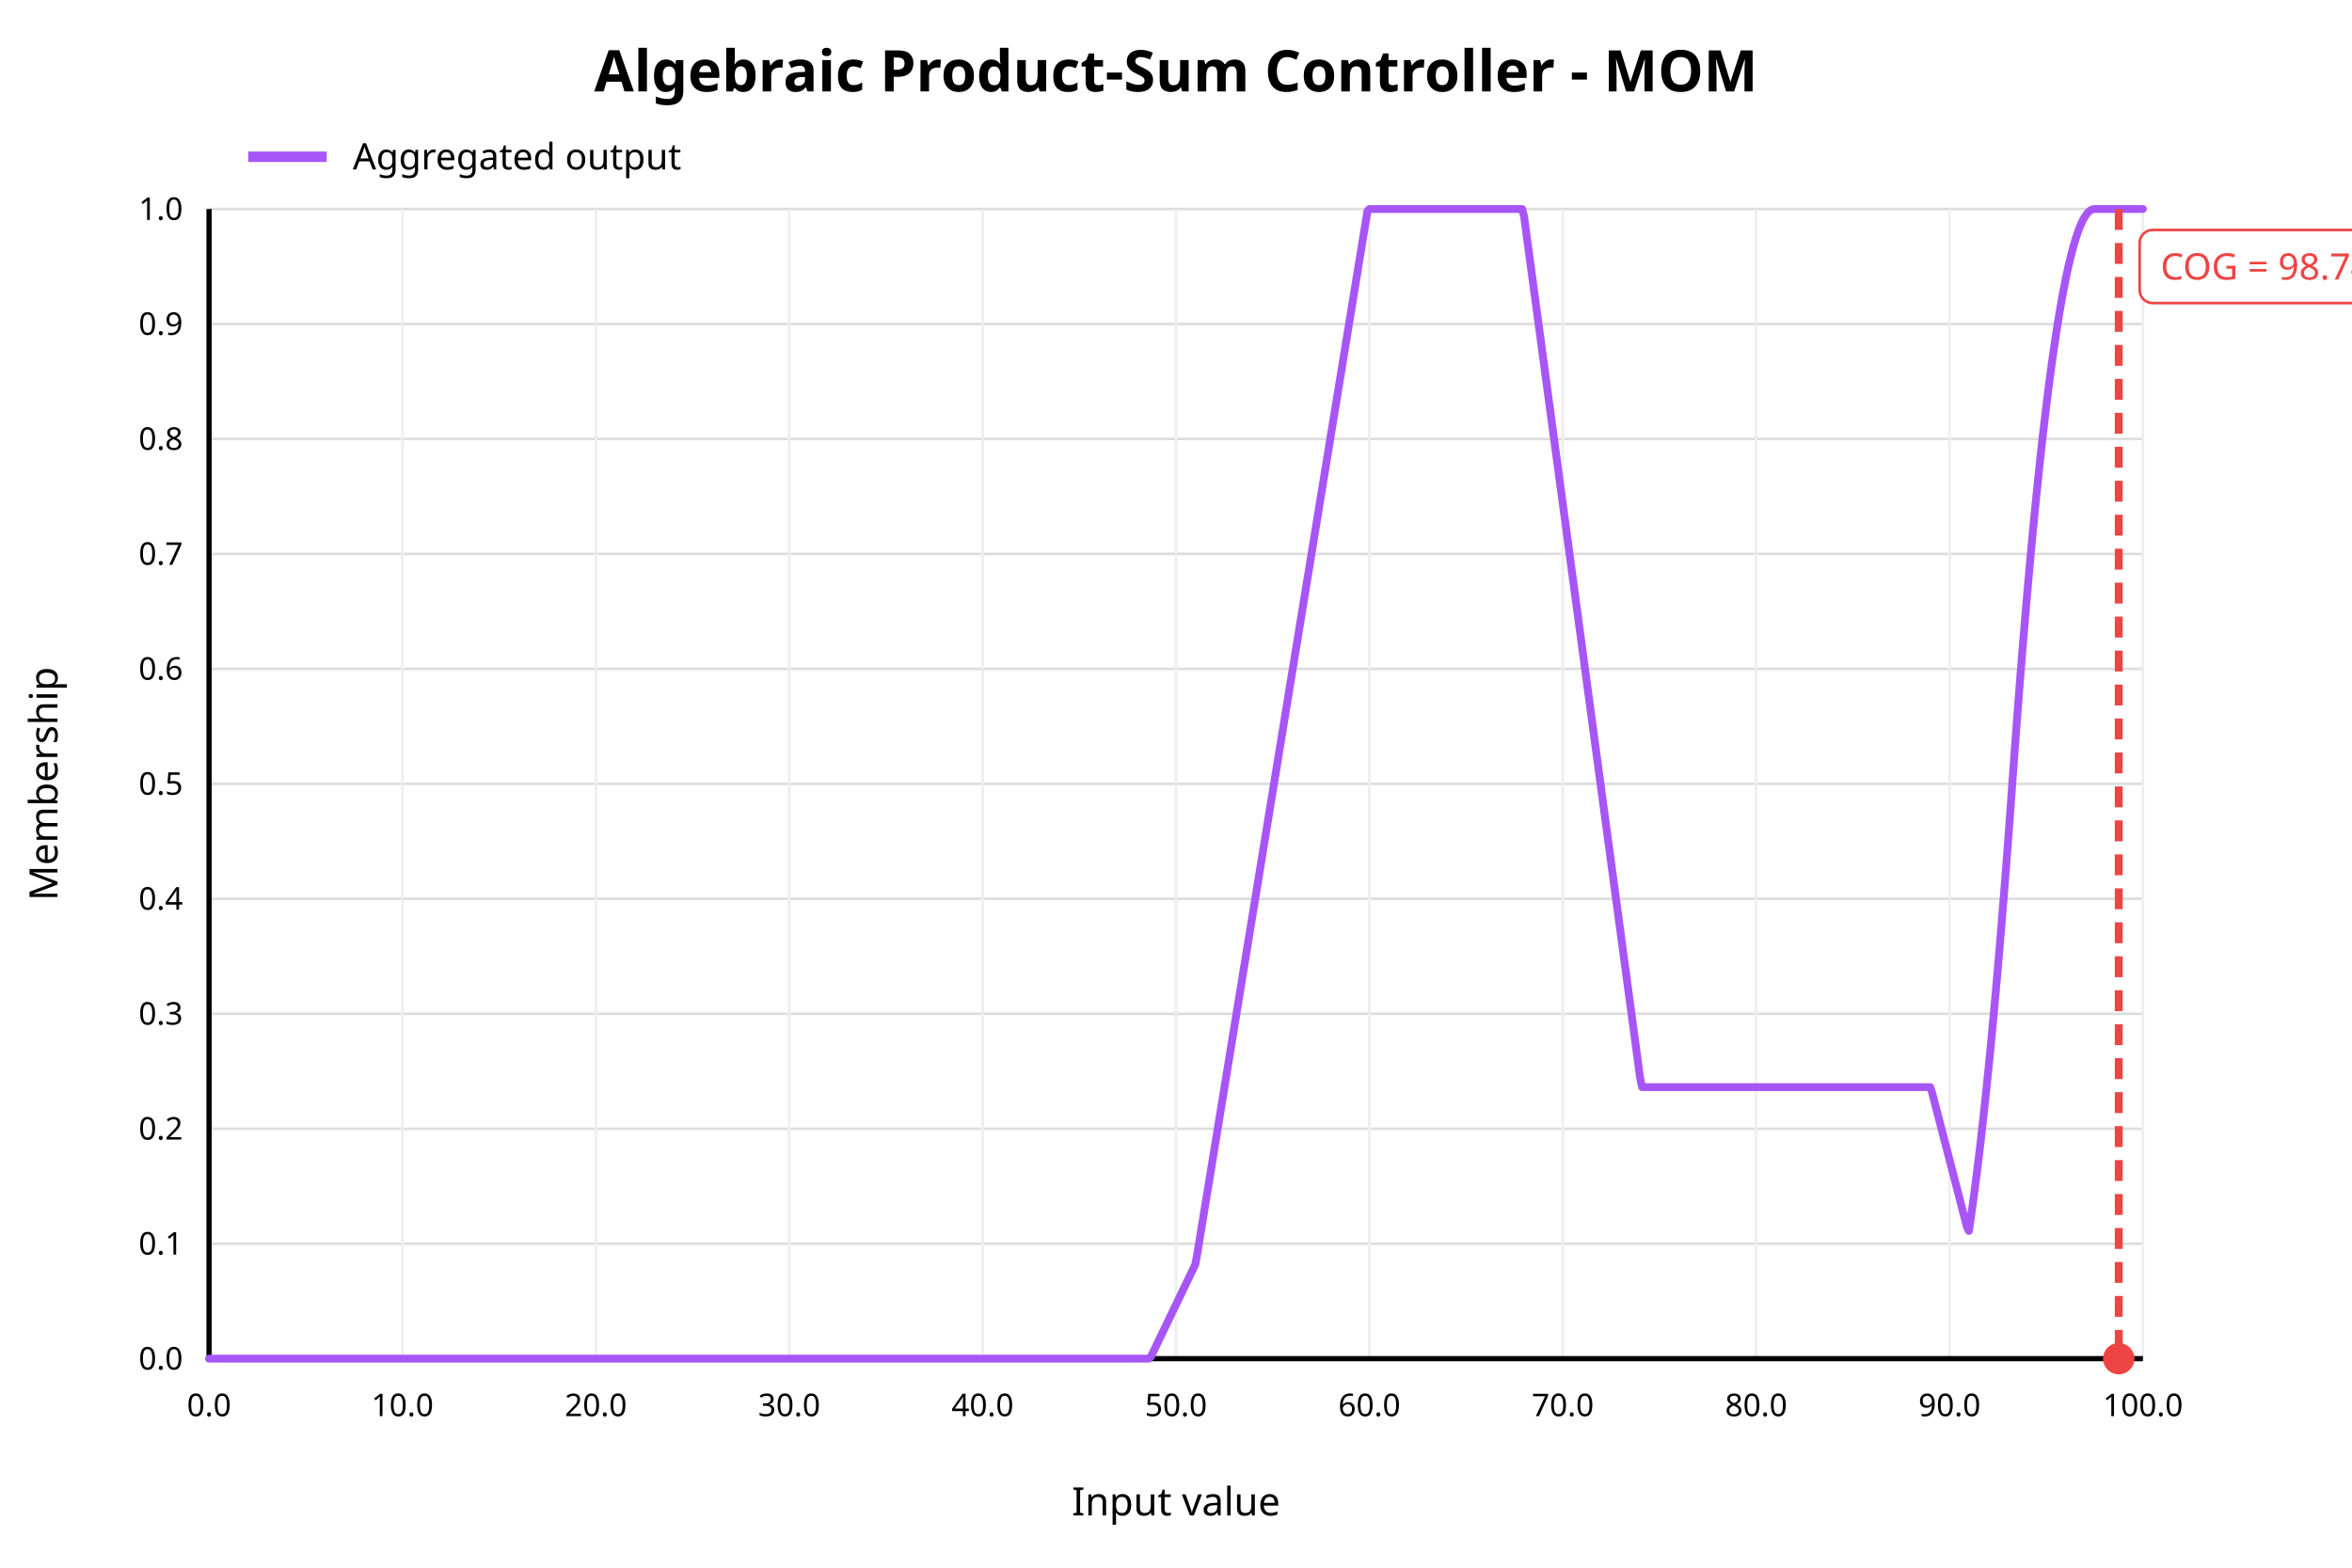
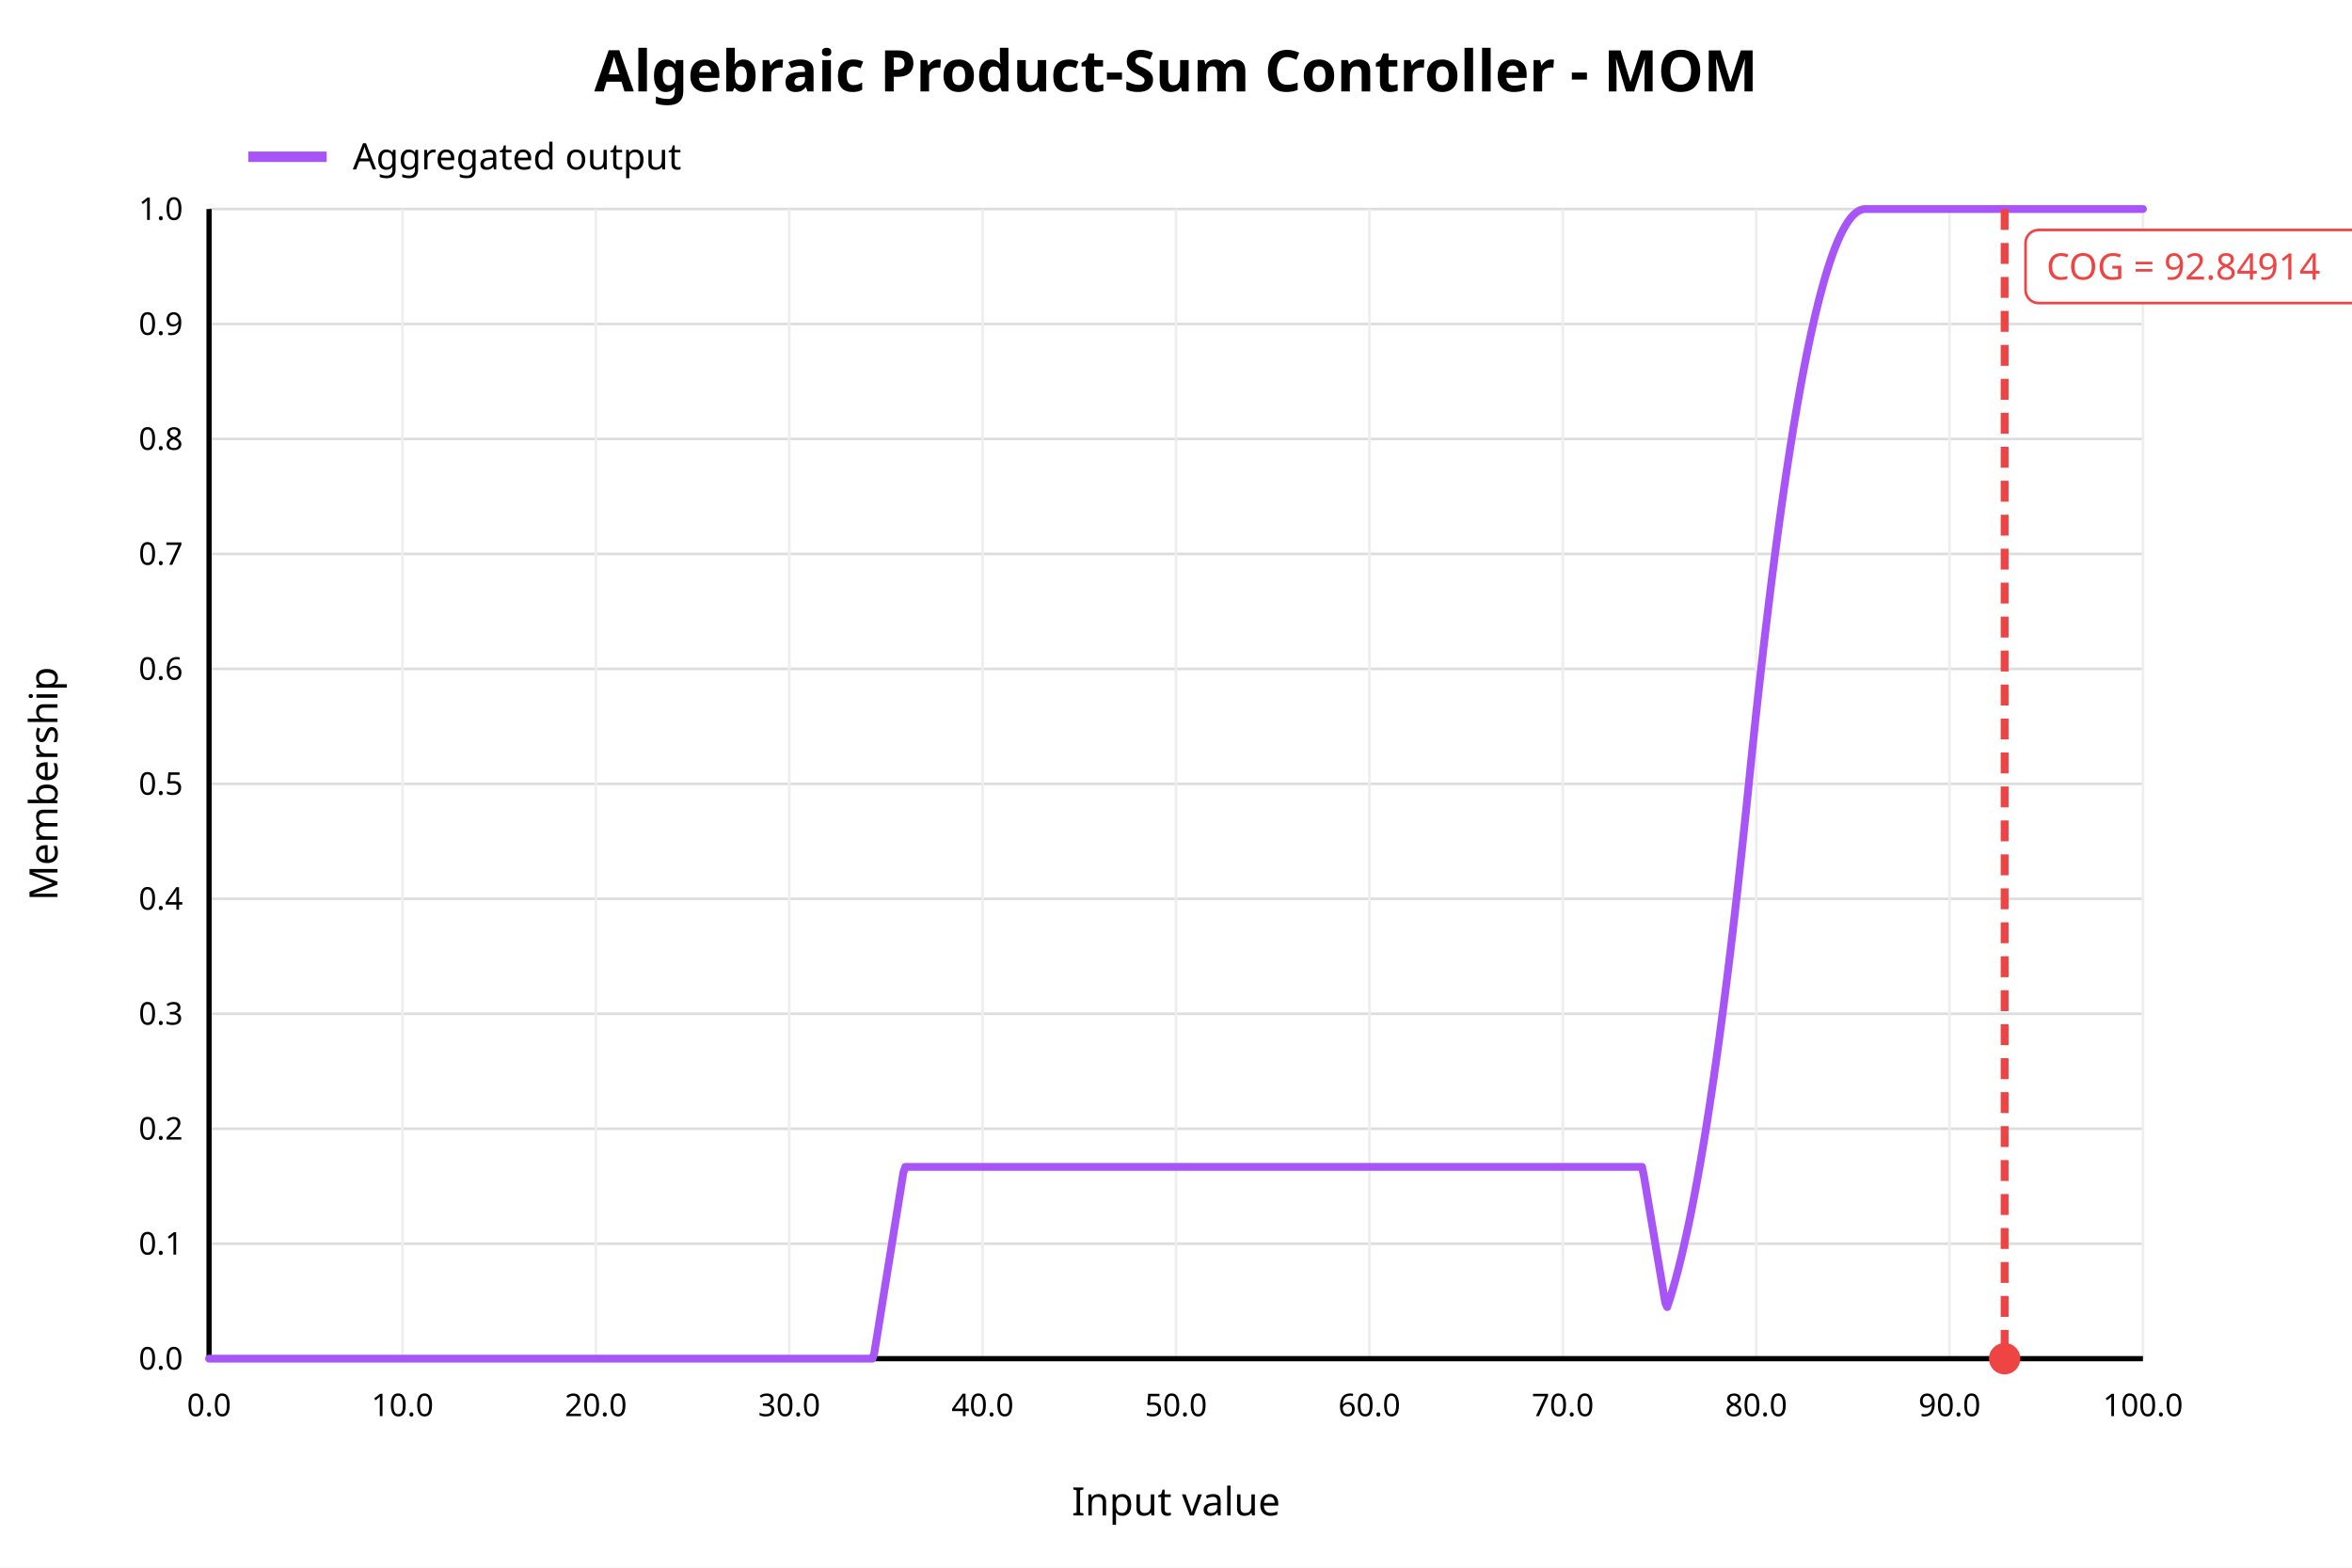
<svg xmlns="http://www.w3.org/2000/svg" width="900" height="600" viewBox="0 0 900 600">
  <rect x="0" y="0" width="900" height="600" fill="white" />
  <text x="450" y="35" text-anchor="middle" font-family="sans-serif" font-size="22" font-weight="bold" fill="black">Algebraic Product-Sum Controller - MOM</text>
  <line x1="80" y1="520.00" x2="820" y2="520.00" stroke="#dddddd" stroke-width="1" />
  <text x="70" y="520.00" text-anchor="end" dominant-baseline="middle" font-family="sans-serif" font-size="12" fill="black">0.0</text>
  <line x1="80" y1="476.00" x2="820" y2="476.00" stroke="#dddddd" stroke-width="1" />
  <text x="70" y="476.00" text-anchor="end" dominant-baseline="middle" font-family="sans-serif" font-size="12" fill="black">0.1</text>
  <line x1="80" y1="432.00" x2="820" y2="432.00" stroke="#dddddd" stroke-width="1" />
  <text x="70" y="432.00" text-anchor="end" dominant-baseline="middle" font-family="sans-serif" font-size="12" fill="black">0.2</text>
  <line x1="80" y1="388.00" x2="820" y2="388.00" stroke="#dddddd" stroke-width="1" />
  <text x="70" y="388.00" text-anchor="end" dominant-baseline="middle" font-family="sans-serif" font-size="12" fill="black">0.3</text>
  <line x1="80" y1="344.00" x2="820" y2="344.00" stroke="#dddddd" stroke-width="1" />
  <text x="70" y="344.00" text-anchor="end" dominant-baseline="middle" font-family="sans-serif" font-size="12" fill="black">0.4</text>
  <line x1="80" y1="300.00" x2="820" y2="300.00" stroke="#dddddd" stroke-width="1" />
  <text x="70" y="300.00" text-anchor="end" dominant-baseline="middle" font-family="sans-serif" font-size="12" fill="black">0.5</text>
  <line x1="80" y1="256.00" x2="820" y2="256.00" stroke="#dddddd" stroke-width="1" />
  <text x="70" y="256.00" text-anchor="end" dominant-baseline="middle" font-family="sans-serif" font-size="12" fill="black">0.6</text>
  <line x1="80" y1="212.00" x2="820" y2="212.00" stroke="#dddddd" stroke-width="1" />
  <text x="70" y="212.00" text-anchor="end" dominant-baseline="middle" font-family="sans-serif" font-size="12" fill="black">0.7</text>
  <line x1="80" y1="168.00" x2="820" y2="168.00" stroke="#dddddd" stroke-width="1" />
  <text x="70" y="168.00" text-anchor="end" dominant-baseline="middle" font-family="sans-serif" font-size="12" fill="black">0.8</text>
  <line x1="80" y1="124.00" x2="820" y2="124.00" stroke="#dddddd" stroke-width="1" />
  <text x="70" y="124.00" text-anchor="end" dominant-baseline="middle" font-family="sans-serif" font-size="12" fill="black">0.9</text>
  <line x1="80" y1="80.00" x2="820" y2="80.00" stroke="#dddddd" stroke-width="1" />
  <text x="70" y="80.00" text-anchor="end" dominant-baseline="middle" font-family="sans-serif" font-size="12" fill="black">1.0</text>
  <line x1="80.00" y1="80" x2="80.00" y2="520" stroke="#eeeeee" stroke-width="1" />
  <text x="80.00" y="542" text-anchor="middle" font-family="sans-serif" font-size="12" fill="black">0.0</text>
  <line x1="154.00" y1="80" x2="154.00" y2="520" stroke="#eeeeee" stroke-width="1" />
  <text x="154.00" y="542" text-anchor="middle" font-family="sans-serif" font-size="12" fill="black">10.0</text>
  <line x1="228.00" y1="80" x2="228.00" y2="520" stroke="#eeeeee" stroke-width="1" />
  <text x="228.00" y="542" text-anchor="middle" font-family="sans-serif" font-size="12" fill="black">20.0</text>
  <line x1="302.00" y1="80" x2="302.00" y2="520" stroke="#eeeeee" stroke-width="1" />
  <text x="302.00" y="542" text-anchor="middle" font-family="sans-serif" font-size="12" fill="black">30.0</text>
  <line x1="376.00" y1="80" x2="376.00" y2="520" stroke="#eeeeee" stroke-width="1" />
  <text x="376.00" y="542" text-anchor="middle" font-family="sans-serif" font-size="12" fill="black">40.0</text>
  <line x1="450.00" y1="80" x2="450.00" y2="520" stroke="#eeeeee" stroke-width="1" />
  <text x="450.00" y="542" text-anchor="middle" font-family="sans-serif" font-size="12" fill="black">50.0</text>
  <line x1="524.00" y1="80" x2="524.00" y2="520" stroke="#eeeeee" stroke-width="1" />
  <text x="524.00" y="542" text-anchor="middle" font-family="sans-serif" font-size="12" fill="black">60.0</text>
  <line x1="598.00" y1="80" x2="598.00" y2="520" stroke="#eeeeee" stroke-width="1" />
  <text x="598.00" y="542" text-anchor="middle" font-family="sans-serif" font-size="12" fill="black">70.0</text>
  <line x1="672.00" y1="80" x2="672.00" y2="520" stroke="#eeeeee" stroke-width="1" />
  <text x="672.00" y="542" text-anchor="middle" font-family="sans-serif" font-size="12" fill="black">80.0</text>
  <line x1="746.00" y1="80" x2="746.00" y2="520" stroke="#eeeeee" stroke-width="1" />
  <text x="746.00" y="542" text-anchor="middle" font-family="sans-serif" font-size="12" fill="black">90.0</text>
  <line x1="820.00" y1="80" x2="820.00" y2="520" stroke="#eeeeee" stroke-width="1" />
  <text x="820.00" y="542" text-anchor="middle" font-family="sans-serif" font-size="12" fill="black">100.0</text>
  <line x1="80" y1="520" x2="820" y2="520" stroke="black" stroke-width="2" />
  <line x1="80" y1="80" x2="80" y2="520" stroke="black" stroke-width="2" />
  <text x="450" y="580" text-anchor="middle" font-family="sans-serif" font-size="15" fill="black">Input value</text>
  <text x="22" y="300" text-anchor="middle" font-family="sans-serif" font-size="15" fill="black" transform="rotate(-90 22 300)">Membership</text>
-   <polyline fill="none" stroke="#a855f7" stroke-width="3" stroke-linejoin="round" stroke-linecap="round" points="80.00,520.00 80.74,520.00 81.48,520.00 82.22,520.00 82.96,520.00 83.70,520.00 84.44,520.00 85.18,520.00 85.92,520.00 86.66,520.00 87.40,520.00 88.14,520.00 88.88,520.00 89.62,520.00 90.36,520.00 91.10,520.00 91.84,520.00 92.58,520.00 93.32,520.00 94.06,520.00 94.80,520.00 95.54,520.00 96.28,520.00 97.02,520.00 97.76,520.00 98.50,520.00 99.24,520.00 99.98,520.00 100.72,520.00 101.46,520.00 102.20,520.00 102.94,520.00 103.68,520.00 104.42,520.00 105.16,520.00 105.90,520.00 106.64,520.00 107.38,520.00 108.12,520.00 108.86,520.00 109.60,520.00 110.34,520.00 111.08,520.00 111.82,520.00 112.56,520.00 113.30,520.00 114.04,520.00 114.78,520.00 115.52,520.00 116.26,520.00 117.00,520.00 117.74,520.00 118.48,520.00 119.22,520.00 119.96,520.00 120.70,520.00 121.44,520.00 122.18,520.00 122.92,520.00 123.66,520.00 124.40,520.00 125.14,520.00 125.88,520.00 126.62,520.00 127.36,520.00 128.10,520.00 128.84,520.00 129.58,520.00 130.32,520.00 131.06,520.00 131.80,520.00 132.54,520.00 133.28,520.00 134.02,520.00 134.76,520.00 135.50,520.00 136.24,520.00 136.98,520.00 137.72,520.00 138.46,520.00 139.20,520.00 139.94,520.00 140.68,520.00 141.42,520.00 142.16,520.00 142.90,520.00 143.64,520.00 144.38,520.00 145.12,520.00 145.86,520.00 146.60,520.00 147.34,520.00 148.08,520.00 148.82,520.00 149.56,520.00 150.30,520.00 151.04,520.00 151.78,520.00 152.52,520.00 153.26,520.00 154.00,520.00 154.74,520.00 155.48,520.00 156.22,520.00 156.96,520.00 157.70,520.00 158.44,520.00 159.18,520.00 159.92,520.00 160.66,520.00 161.40,520.00 162.14,520.00 162.88,520.00 163.62,520.00 164.36,520.00 165.10,520.00 165.84,520.00 166.58,520.00 167.32,520.00 168.06,520.00 168.80,520.00 169.54,520.00 170.28,520.00 171.02,520.00 171.76,520.00 172.50,520.00 173.24,520.00 173.98,520.00 174.72,520.00 175.46,520.00 176.20,520.00 176.94,520.00 177.68,520.00 178.42,520.00 179.16,520.00 179.90,520.00 180.64,520.00 181.38,520.00 182.12,520.00 182.86,520.00 183.60,520.00 184.34,520.00 185.08,520.00 185.82,520.00 186.56,520.00 187.30,520.00 188.04,520.00 188.78,520.00 189.52,520.00 190.26,520.00 191.00,520.00 191.74,520.00 192.48,520.00 193.22,520.00 193.96,520.00 194.70,520.00 195.44,520.00 196.18,520.00 196.92,520.00 197.66,520.00 198.40,520.00 199.14,520.00 199.88,520.00 200.62,520.00 201.36,520.00 202.10,520.00 202.84,520.00 203.58,520.00 204.32,520.00 205.06,520.00 205.80,520.00 206.54,520.00 207.28,520.00 208.02,520.00 208.76,520.00 209.50,520.00 210.24,520.00 210.98,520.00 211.72,520.00 212.46,520.00 213.20,520.00 213.94,520.00 214.68,520.00 215.42,520.00 216.16,520.00 216.90,520.00 217.64,520.00 218.38,520.00 219.12,520.00 219.86,520.00 220.60,520.00 221.34,520.00 222.08,520.00 222.82,520.00 223.56,520.00 224.30,520.00 225.04,520.00 225.78,520.00 226.52,520.00 227.26,520.00 228.00,520.00 228.74,520.00 229.48,520.00 230.22,520.00 230.96,520.00 231.70,520.00 232.44,520.00 233.18,520.00 233.92,520.00 234.66,520.00 235.40,520.00 236.14,520.00 236.88,520.00 237.62,520.00 238.36,520.00 239.10,520.00 239.84,520.00 240.58,520.00 241.32,520.00 242.06,520.00 242.80,520.00 243.54,520.00 244.28,520.00 245.02,520.00 245.76,520.00 246.50,520.00 247.24,520.00 247.98,520.00 248.72,520.00 249.46,520.00 250.20,520.00 250.94,520.00 251.68,520.00 252.42,520.00 253.16,520.00 253.90,520.00 254.64,520.00 255.38,520.00 256.12,520.00 256.86,520.00 257.60,520.00 258.34,520.00 259.08,520.00 259.82,520.00 260.56,520.00 261.30,520.00 262.04,520.00 262.78,520.00 263.52,520.00 264.26,520.00 265.00,520.00 265.74,520.00 266.48,520.00 267.22,520.00 267.96,520.00 268.70,520.00 269.44,520.00 270.18,520.00 270.92,520.00 271.66,520.00 272.40,520.00 273.14,520.00 273.88,520.00 274.62,520.00 275.36,520.00 276.10,520.00 276.84,520.00 277.58,520.00 278.32,520.00 279.06,520.00 279.80,520.00 280.54,520.00 281.28,520.00 282.02,520.00 282.76,520.00 283.50,520.00 284.24,520.00 284.98,520.00 285.72,520.00 286.46,520.00 287.20,520.00 287.94,520.00 288.68,520.00 289.42,520.00 290.16,520.00 290.90,520.00 291.64,520.00 292.38,520.00 293.12,520.00 293.86,520.00 294.60,520.00 295.34,520.00 296.08,520.00 296.82,520.00 297.56,520.00 298.30,520.00 299.04,520.00 299.78,520.00 300.52,520.00 301.26,520.00 302.00,520.00 302.74,520.00 303.48,520.00 304.22,520.00 304.96,520.00 305.70,520.00 306.44,520.00 307.18,520.00 307.92,520.00 308.66,520.00 309.40,520.00 310.14,520.00 310.88,520.00 311.62,520.00 312.36,520.00 313.10,520.00 313.84,520.00 314.58,520.00 315.32,520.00 316.06,520.00 316.80,520.00 317.54,520.00 318.28,520.00 319.02,520.00 319.76,520.00 320.50,520.00 321.24,520.00 321.98,520.00 322.72,520.00 323.46,520.00 324.20,520.00 324.94,520.00 325.68,520.00 326.42,520.00 327.16,520.00 327.90,520.00 328.64,520.00 329.38,520.00 330.12,520.00 330.86,520.00 331.60,520.00 332.34,520.00 333.08,520.00 333.82,520.00 334.56,520.00 335.30,520.00 336.04,520.00 336.78,520.00 337.52,520.00 338.26,520.00 339.00,520.00 339.74,520.00 340.48,520.00 341.22,520.00 341.96,520.00 342.70,520.00 343.44,520.00 344.18,520.00 344.92,520.00 345.66,520.00 346.40,520.00 347.14,520.00 347.88,520.00 348.62,520.00 349.36,520.00 350.10,520.00 350.84,520.00 351.58,520.00 352.32,520.00 353.06,520.00 353.80,520.00 354.54,520.00 355.28,520.00 356.02,520.00 356.76,520.00 357.50,520.00 358.24,520.00 358.98,520.00 359.72,520.00 360.46,520.00 361.20,520.00 361.94,520.00 362.68,520.00 363.42,520.00 364.16,520.00 364.90,520.00 365.64,520.00 366.38,520.00 367.12,520.00 367.86,520.00 368.60,520.00 369.34,520.00 370.08,520.00 370.82,520.00 371.56,520.00 372.30,520.00 373.04,520.00 373.78,520.00 374.52,520.00 375.26,520.00 376.00,520.00 376.74,520.00 377.48,520.00 378.22,520.00 378.96,520.00 379.70,520.00 380.44,520.00 381.18,520.00 381.92,520.00 382.66,520.00 383.40,520.00 384.14,520.00 384.88,520.00 385.62,520.00 386.36,520.00 387.10,520.00 387.84,520.00 388.58,520.00 389.32,520.00 390.06,520.00 390.80,520.00 391.54,520.00 392.28,520.00 393.02,520.00 393.76,520.00 394.50,520.00 395.24,520.00 395.98,520.00 396.72,520.00 397.46,520.00 398.20,520.00 398.94,520.00 399.68,520.00 400.42,520.00 401.16,520.00 401.90,520.00 402.64,520.00 403.38,520.00 404.12,520.00 404.86,520.00 405.60,520.00 406.34,520.00 407.08,520.00 407.82,520.00 408.56,520.00 409.30,520.00 410.04,520.00 410.78,520.00 411.52,520.00 412.26,520.00 413.00,520.00 413.74,520.00 414.48,520.00 415.22,520.00 415.96,520.00 416.70,520.00 417.44,520.00 418.18,520.00 418.92,520.00 419.66,520.00 420.40,520.00 421.14,520.00 421.88,520.00 422.62,520.00 423.36,520.00 424.10,520.00 424.84,520.00 425.58,520.00 426.32,520.00 427.06,520.00 427.80,520.00 428.54,520.00 429.28,520.00 430.02,520.00 430.76,520.00 431.50,520.00 432.24,520.00 432.98,520.00 433.72,520.00 434.46,520.00 435.20,520.00 435.94,520.00 436.68,520.00 437.42,520.00 438.16,520.00 438.90,520.00 439.64,520.00 440.38,519.31 441.12,517.77 441.86,516.23 442.60,514.69 443.34,513.15 444.08,511.61 444.82,510.07 445.56,508.53 446.30,507.00 447.04,505.46 447.78,503.92 448.52,502.38 449.26,500.84 450.00,499.30 450.74,497.76 451.48,496.22 452.22,494.68 452.96,493.15 453.70,491.61 454.44,490.07 455.18,488.53 455.92,486.99 456.66,485.45 457.40,483.91 458.14,479.89 458.88,475.36 459.62,470.82 460.36,466.29 461.10,461.75 461.84,457.21 462.58,452.68 463.32,448.14 464.06,443.61 464.80,439.07 465.54,434.54 466.28,430.00 467.02,425.46 467.76,420.93 468.50,416.39 469.24,411.86 469.98,407.32 470.72,402.78 471.46,398.25 472.20,393.71 472.94,389.18 473.68,384.64 474.42,380.11 475.16,375.57 475.90,371.03 476.64,366.50 477.38,361.96 478.12,357.43 478.86,352.89 479.60,348.35 480.34,343.82 481.08,339.28 481.82,334.75 482.56,330.21 483.30,325.68 484.04,321.14 484.78,316.60 485.52,312.07 486.26,307.53 487.00,303.00 487.74,298.46 488.48,293.93 489.22,289.39 489.96,284.85 490.70,280.32 491.44,275.78 492.18,271.25 492.92,266.71 493.66,262.17 494.40,257.64 495.14,253.10 495.88,248.57 496.62,244.03 497.36,239.50 498.10,234.96 498.84,230.42 499.58,225.89 500.32,221.35 501.06,216.82 501.80,212.28 502.54,207.74 503.28,203.21 504.02,198.67 504.76,194.14 505.50,189.60 506.24,185.07 506.98,180.53 507.72,175.99 508.46,171.46 509.20,166.92 509.94,162.39 510.68,157.85 511.42,153.32 512.16,148.78 512.90,144.24 513.64,139.71 514.38,135.17 515.12,130.64 515.86,126.10 516.60,121.56 517.34,117.03 518.08,112.49 518.82,107.96 519.56,103.42 520.30,98.89 521.04,94.35 521.78,89.81 522.52,85.28 523.26,80.74 524.00,80.00 524.74,80.00 525.48,80.00 526.22,80.00 526.96,80.00 527.70,80.00 528.44,80.00 529.18,80.00 529.92,80.00 530.66,80.00 531.40,80.00 532.14,80.00 532.88,80.00 533.62,80.00 534.36,80.00 535.10,80.00 535.84,80.00 536.58,80.00 537.32,80.00 538.06,80.00 538.80,80.00 539.54,80.00 540.28,80.00 541.02,80.00 541.76,80.00 542.50,80.00 543.24,80.00 543.98,80.00 544.72,80.00 545.46,80.00 546.20,80.00 546.94,80.00 547.68,80.00 548.42,80.00 549.16,80.00 549.90,80.00 550.64,80.00 551.38,80.00 552.12,80.00 552.86,80.00 553.60,80.00 554.34,80.00 555.08,80.00 555.82,80.00 556.56,80.00 557.30,80.00 558.04,80.00 558.78,80.00 559.52,80.00 560.26,80.00 561.00,80.00 561.74,80.00 562.48,80.00 563.22,80.00 563.96,80.00 564.70,80.00 565.44,80.00 566.18,80.00 566.92,80.00 567.66,80.00 568.40,80.00 569.14,80.00 569.88,80.00 570.62,80.00 571.36,80.00 572.10,80.00 572.84,80.00 573.58,80.00 574.32,80.00 575.06,80.00 575.80,80.00 576.54,80.00 577.28,80.00 578.02,80.00 578.76,80.00 579.50,80.00 580.24,80.00 580.98,80.00 581.72,80.00 582.46,80.00 583.20,82.92 583.94,88.42 584.68,93.91 585.42,99.41 586.16,104.90 586.90,110.39 587.64,115.89 588.38,121.38 589.12,126.88 589.86,132.37 590.60,137.86 591.34,143.36 592.08,148.85 592.82,154.34 593.56,159.84 594.30,165.33 595.04,170.83 595.78,176.32 596.52,181.81 597.26,187.31 598.00,192.80 598.74,198.29 599.48,203.79 600.22,209.28 600.96,214.78 601.70,220.27 602.44,225.76 603.18,231.26 603.92,236.75 604.66,242.24 605.40,247.74 606.14,253.23 606.88,258.73 607.62,264.22 608.36,269.71 609.10,275.21 609.84,280.70 610.58,286.20 611.32,291.69 612.06,297.18 612.80,302.68 613.54,308.17 614.28,313.66 615.02,319.16 615.76,324.65 616.50,330.15 617.24,335.64 617.98,341.13 618.72,346.63 619.46,352.12 620.20,357.61 620.94,363.11 621.68,368.60 622.42,374.10 623.16,379.59 623.90,385.08 624.64,390.58 625.38,396.07 626.12,401.56 626.86,407.06 627.60,412.55 628.34,416.07 629.08,416.07 629.82,416.07 630.56,416.07 631.30,416.07 632.04,416.07 632.78,416.07 633.52,416.07 634.26,416.07 635.00,416.07 635.74,416.07 636.48,416.07 637.22,416.07 637.96,416.07 638.70,416.07 639.44,416.07 640.18,416.07 640.92,416.07 641.66,416.07 642.40,416.07 643.14,416.07 643.88,416.07 644.62,416.07 645.36,416.07 646.10,416.07 646.84,416.07 647.58,416.07 648.32,416.07 649.06,416.07 649.80,416.07 650.54,416.07 651.28,416.07 652.02,416.07 652.76,416.07 653.50,416.07 654.24,416.07 654.98,416.07 655.72,416.07 656.46,416.07 657.20,416.07 657.94,416.07 658.68,416.07 659.42,416.07 660.16,416.07 660.90,416.07 661.64,416.07 662.38,416.07 663.12,416.07 663.86,416.07 664.60,416.07 665.34,416.07 666.08,416.07 666.82,416.07 667.56,416.07 668.30,416.07 669.04,416.07 669.78,416.07 670.52,416.07 671.26,416.07 672.00,416.07 672.74,416.07 673.48,416.07 674.22,416.07 674.96,416.07 675.70,416.07 676.44,416.07 677.18,416.07 677.92,416.07 678.66,416.07 679.40,416.07 680.14,416.07 680.88,416.07 681.62,416.07 682.36,416.07 683.10,416.07 683.84,416.07 684.58,416.07 685.32,416.07 686.06,416.07 686.80,416.07 687.54,416.07 688.28,416.07 689.02,416.07 689.76,416.07 690.50,416.07 691.24,416.07 691.98,416.07 692.72,416.07 693.46,416.07 694.20,416.07 694.94,416.07 695.68,416.07 696.42,416.07 697.16,416.07 697.90,416.07 698.64,416.07 699.38,416.07 700.12,416.07 700.86,416.07 701.60,416.07 702.34,416.07 703.08,416.07 703.82,416.07 704.56,416.07 705.30,416.07 706.04,416.07 706.78,416.07 707.52,416.07 708.26,416.07 709.00,416.07 709.74,416.07 710.48,416.07 711.22,416.07 711.96,416.07 712.70,416.07 713.44,416.07 714.18,416.07 714.92,416.07 715.66,416.07 716.40,416.07 717.14,416.07 717.88,416.07 718.62,416.07 719.36,416.07 720.10,416.07 720.84,416.07 721.58,416.07 722.32,416.07 723.06,416.07 723.80,416.07 724.54,416.07 725.28,416.07 726.02,416.07 726.76,416.07 727.50,416.07 728.24,416.07 728.98,416.07 729.72,416.07 730.46,416.07 731.20,416.07 731.94,416.07 732.68,416.07 733.42,416.07 734.16,416.07 734.90,416.07 735.64,416.07 736.38,416.07 737.12,416.07 737.86,416.07 738.60,416.07 739.34,418.24 740.08,421.10 740.82,423.95 741.56,426.80 742.30,429.66 743.04,432.51 743.78,435.37 744.52,438.22 745.26,441.07 746.00,443.93 746.74,446.78 747.48,449.64 748.22,452.49 748.96,455.34 749.70,458.20 750.44,461.05 751.18,463.91 751.92,466.76 752.66,469.61 753.40,471.12 754.14,466.11 754.88,460.86 755.62,455.36 756.36,449.61 757.10,443.63 757.84,437.40 758.58,430.92 759.32,424.20 760.06,417.23 760.80,410.03 761.54,402.57 762.28,394.87 763.02,386.93 763.76,378.75 764.50,370.32 765.24,361.64 765.98,352.72 766.72,343.56 767.46,334.15 768.20,324.50 768.94,314.60 769.68,304.46 770.42,294.15 771.16,284.04 771.90,274.18 772.64,264.56 773.38,255.18 774.12,246.05 774.86,237.17 775.60,228.53 776.34,220.13 777.08,211.97 777.82,204.07 778.56,196.40 779.30,188.98 780.04,181.81 780.78,174.87 781.52,168.19 782.26,161.74 783.00,155.55 783.74,149.59 784.48,143.88 785.22,138.42 785.96,133.20 786.70,128.22 787.44,123.49 788.18,119.00 788.92,114.76 789.66,110.76 790.40,107.00 791.14,103.49 791.88,100.22 792.62,97.20 793.36,94.43 794.10,91.89 794.84,89.60 795.58,87.56 796.32,85.76 797.06,84.20 797.80,82.89 798.54,81.83 799.28,81.00 800.02,80.43 800.76,80.09 801.50,80.00 802.24,80.00 802.98,80.00 803.72,80.00 804.46,80.00 805.20,80.00 805.94,80.00 806.68,80.00 807.42,80.00 808.16,80.00 808.90,80.00 809.64,80.00 810.38,80.00 811.12,80.00 811.86,80.00 812.60,80.00 813.34,80.00 814.08,80.00 814.82,80.00 815.56,80.00 816.30,80.00 817.04,80.00 817.78,80.00 818.52,80.00 819.26,80.00 820.00,80.00" />
-   <line x1="810.74" y1="80" x2="810.74" y2="520" stroke="#ef4444" stroke-width="3" stroke-dasharray="8 5" />
-   <circle cx="810.74" cy="520" r="6" fill="#ef4444" />
-   <rect x="818.74" y="88" width="130" height="28" rx="5" fill="white" stroke="#ef4444" />
-   <text x="826.74" y="107" font-family="sans-serif" font-size="14" fill="#ef4444">COG = 98.74906</text>
+   <polyline fill="none" stroke="#a855f7" stroke-width="3" stroke-linejoin="round" stroke-linecap="round" points="80.00,520.00 80.74,520.00 81.48,520.00 82.22,520.00 82.96,520.00 83.70,520.00 84.44,520.00 85.18,520.00 85.92,520.00 86.66,520.00 87.40,520.00 88.14,520.00 88.88,520.00 89.62,520.00 90.36,520.00 91.10,520.00 91.84,520.00 92.58,520.00 93.32,520.00 94.06,520.00 94.80,520.00 95.54,520.00 96.28,520.00 97.02,520.00 97.76,520.00 98.50,520.00 99.24,520.00 99.98,520.00 100.72,520.00 101.46,520.00 102.20,520.00 102.94,520.00 103.68,520.00 104.42,520.00 105.16,520.00 105.90,520.00 106.64,520.00 107.38,520.00 108.12,520.00 108.86,520.00 109.60,520.00 110.34,520.00 111.08,520.00 111.82,520.00 112.56,520.00 113.30,520.00 114.04,520.00 114.78,520.00 115.52,520.00 116.26,520.00 117.00,520.00 117.74,520.00 118.48,520.00 119.22,520.00 119.96,520.00 120.70,520.00 121.44,520.00 122.18,520.00 122.92,520.00 123.66,520.00 124.40,520.00 125.14,520.00 125.88,520.00 126.62,520.00 127.36,520.00 128.10,520.00 128.84,520.00 129.58,520.00 130.32,520.00 131.06,520.00 131.80,520.00 132.54,520.00 133.28,520.00 134.02,520.00 134.76,520.00 135.50,520.00 136.24,520.00 136.98,520.00 137.72,520.00 138.46,520.00 139.20,520.00 139.94,520.00 140.68,520.00 141.42,520.00 142.16,520.00 142.90,520.00 143.64,520.00 144.38,520.00 145.12,520.00 145.86,520.00 146.60,520.00 147.34,520.00 148.08,520.00 148.82,520.00 149.56,520.00 150.30,520.00 151.04,520.00 151.78,520.00 152.52,520.00 153.26,520.00 154.00,520.00 154.74,520.00 155.48,520.00 156.22,520.00 156.96,520.00 157.70,520.00 158.44,520.00 159.18,520.00 159.92,520.00 160.66,520.00 161.40,520.00 162.14,520.00 162.88,520.00 163.62,520.00 164.36,520.00 165.10,520.00 165.84,520.00 166.58,520.00 167.32,520.00 168.06,520.00 168.80,520.00 169.54,520.00 170.28,520.00 171.02,520.00 171.76,520.00 172.50,520.00 173.24,520.00 173.98,520.00 174.72,520.00 175.46,520.00 176.20,520.00 176.94,520.00 177.68,520.00 178.42,520.00 179.16,520.00 179.90,520.00 180.64,520.00 181.38,520.00 182.12,520.00 182.86,520.00 183.60,520.00 184.34,520.00 185.08,520.00 185.82,520.00 186.56,520.00 187.30,520.00 188.04,520.00 188.78,520.00 189.52,520.00 190.26,520.00 191.00,520.00 191.74,520.00 192.48,520.00 193.22,520.00 193.96,520.00 194.70,520.00 195.44,520.00 196.18,520.00 196.92,520.00 197.66,520.00 198.40,520.00 199.14,520.00 199.88,520.00 200.62,520.00 201.36,520.00 202.10,520.00 202.84,520.00 203.58,520.00 204.32,520.00 205.06,520.00 205.80,520.00 206.54,520.00 207.28,520.00 208.02,520.00 208.76,520.00 209.50,520.00 210.24,520.00 210.98,520.00 211.72,520.00 212.46,520.00 213.20,520.00 213.94,520.00 214.68,520.00 215.42,520.00 216.16,520.00 216.90,520.00 217.64,520.00 218.38,520.00 219.12,520.00 219.86,520.00 220.60,520.00 221.34,520.00 222.08,520.00 222.82,520.00 223.56,520.00 224.30,520.00 225.04,520.00 225.78,520.00 226.52,520.00 227.26,520.00 228.00,520.00 228.74,520.00 229.48,520.00 230.22,520.00 230.96,520.00 231.70,520.00 232.44,520.00 233.18,520.00 233.92,520.00 234.66,520.00 235.40,520.00 236.14,520.00 236.88,520.00 237.62,520.00 238.36,520.00 239.10,520.00 239.84,520.00 240.58,520.00 241.32,520.00 242.06,520.00 242.80,520.00 243.54,520.00 244.28,520.00 245.02,520.00 245.76,520.00 246.50,520.00 247.24,520.00 247.98,520.00 248.72,520.00 249.46,520.00 250.20,520.00 250.94,520.00 251.68,520.00 252.42,520.00 253.16,520.00 253.90,520.00 254.64,520.00 255.38,520.00 256.12,520.00 256.86,520.00 257.60,520.00 258.34,520.00 259.08,520.00 259.82,520.00 260.56,520.00 261.30,520.00 262.04,520.00 262.78,520.00 263.52,520.00 264.26,520.00 265.00,520.00 265.74,520.00 266.48,520.00 267.22,520.00 267.96,520.00 268.70,520.00 269.44,520.00 270.18,520.00 270.92,520.00 271.66,520.00 272.40,520.00 273.14,520.00 273.88,520.00 274.62,520.00 275.36,520.00 276.10,520.00 276.84,520.00 277.58,520.00 278.32,520.00 279.06,520.00 279.80,520.00 280.54,520.00 281.28,520.00 282.02,520.00 282.76,520.00 283.50,520.00 284.24,520.00 284.98,520.00 285.72,520.00 286.46,520.00 287.20,520.00 287.94,520.00 288.68,520.00 289.42,520.00 290.16,520.00 290.90,520.00 291.64,520.00 292.38,520.00 293.12,520.00 293.86,520.00 294.60,520.00 295.34,520.00 296.08,520.00 296.82,520.00 297.56,520.00 298.30,520.00 299.04,520.00 299.78,520.00 300.52,520.00 301.26,520.00 302.00,520.00 302.74,520.00 303.48,520.00 304.22,520.00 304.96,520.00 305.70,520.00 306.44,520.00 307.18,520.00 307.92,520.00 308.66,520.00 309.40,520.00 310.14,520.00 310.88,520.00 311.62,520.00 312.36,520.00 313.10,520.00 313.84,520.00 314.58,520.00 315.32,520.00 316.06,520.00 316.80,520.00 317.54,520.00 318.28,520.00 319.02,520.00 319.76,520.00 320.50,520.00 321.24,520.00 321.98,520.00 322.72,520.00 323.46,520.00 324.20,520.00 324.94,520.00 325.68,520.00 326.42,520.00 327.16,520.00 327.90,520.00 328.64,520.00 329.38,520.00 330.12,520.00 330.86,520.00 331.60,520.00 332.34,520.00 333.08,520.00 333.82,520.00 334.56,517.82 335.30,513.23 336.04,508.63 336.78,504.04 337.52,499.44 338.26,494.85 339.00,490.25 339.74,485.66 340.48,481.06 341.22,476.46 341.96,471.87 342.70,467.27 343.44,462.68 344.18,458.08 344.92,453.49 345.66,448.89 346.40,446.60 347.14,446.60 347.88,446.60 348.62,446.60 349.36,446.60 350.10,446.60 350.84,446.60 351.58,446.60 352.32,446.60 353.06,446.60 353.80,446.60 354.54,446.60 355.28,446.60 356.02,446.60 356.76,446.60 357.50,446.60 358.24,446.60 358.98,446.60 359.72,446.60 360.46,446.60 361.20,446.60 361.94,446.60 362.68,446.60 363.42,446.60 364.16,446.60 364.90,446.60 365.64,446.60 366.38,446.60 367.12,446.60 367.86,446.60 368.60,446.60 369.34,446.60 370.08,446.60 370.82,446.60 371.56,446.60 372.30,446.60 373.04,446.60 373.78,446.60 374.52,446.60 375.26,446.60 376.00,446.60 376.74,446.60 377.48,446.60 378.22,446.60 378.96,446.60 379.70,446.60 380.44,446.60 381.18,446.60 381.92,446.60 382.66,446.60 383.40,446.60 384.14,446.60 384.88,446.60 385.62,446.60 386.36,446.60 387.10,446.60 387.84,446.60 388.58,446.60 389.32,446.60 390.06,446.60 390.80,446.60 391.54,446.60 392.28,446.60 393.02,446.60 393.76,446.60 394.50,446.60 395.24,446.60 395.98,446.60 396.72,446.60 397.46,446.60 398.20,446.60 398.94,446.60 399.68,446.60 400.42,446.60 401.16,446.60 401.90,446.60 402.64,446.60 403.38,446.60 404.12,446.60 404.86,446.60 405.60,446.60 406.34,446.60 407.08,446.60 407.82,446.60 408.56,446.60 409.30,446.60 410.04,446.60 410.78,446.60 411.52,446.60 412.26,446.60 413.00,446.60 413.74,446.60 414.48,446.60 415.22,446.60 415.96,446.60 416.70,446.60 417.44,446.60 418.18,446.60 418.92,446.60 419.66,446.60 420.40,446.60 421.14,446.60 421.88,446.60 422.62,446.60 423.36,446.60 424.10,446.60 424.84,446.60 425.58,446.60 426.32,446.60 427.06,446.60 427.80,446.60 428.54,446.60 429.28,446.60 430.02,446.60 430.76,446.60 431.50,446.60 432.24,446.60 432.98,446.60 433.72,446.60 434.46,446.60 435.20,446.60 435.94,446.60 436.68,446.60 437.42,446.60 438.16,446.60 438.90,446.60 439.64,446.60 440.38,446.60 441.12,446.60 441.86,446.60 442.60,446.60 443.34,446.60 444.08,446.60 444.82,446.60 445.56,446.60 446.30,446.60 447.04,446.60 447.78,446.60 448.52,446.60 449.26,446.60 450.00,446.60 450.74,446.60 451.48,446.60 452.22,446.60 452.96,446.60 453.70,446.60 454.44,446.60 455.18,446.60 455.92,446.60 456.66,446.60 457.40,446.60 458.14,446.60 458.88,446.60 459.62,446.60 460.36,446.60 461.10,446.60 461.84,446.60 462.58,446.60 463.32,446.60 464.06,446.60 464.80,446.60 465.54,446.60 466.28,446.60 467.02,446.60 467.76,446.60 468.50,446.60 469.24,446.60 469.98,446.60 470.72,446.60 471.46,446.60 472.20,446.60 472.94,446.60 473.68,446.60 474.42,446.60 475.16,446.60 475.90,446.60 476.64,446.60 477.38,446.60 478.12,446.60 478.86,446.60 479.60,446.60 480.34,446.60 481.08,446.60 481.82,446.60 482.56,446.60 483.30,446.60 484.04,446.60 484.78,446.60 485.52,446.60 486.26,446.60 487.00,446.60 487.74,446.60 488.48,446.60 489.22,446.60 489.96,446.60 490.70,446.60 491.44,446.60 492.18,446.60 492.92,446.60 493.66,446.60 494.40,446.60 495.14,446.60 495.88,446.60 496.62,446.60 497.36,446.60 498.10,446.60 498.84,446.60 499.58,446.60 500.32,446.60 501.06,446.60 501.80,446.60 502.54,446.60 503.28,446.60 504.02,446.60 504.76,446.60 505.50,446.60 506.24,446.60 506.98,446.60 507.72,446.60 508.46,446.60 509.20,446.60 509.94,446.60 510.68,446.60 511.42,446.60 512.16,446.60 512.90,446.60 513.64,446.60 514.38,446.60 515.12,446.60 515.86,446.60 516.60,446.60 517.34,446.60 518.08,446.60 518.82,446.60 519.56,446.60 520.30,446.60 521.04,446.60 521.78,446.60 522.52,446.60 523.26,446.60 524.00,446.60 524.74,446.60 525.48,446.60 526.22,446.60 526.96,446.60 527.70,446.60 528.44,446.60 529.18,446.60 529.92,446.60 530.66,446.60 531.40,446.60 532.14,446.60 532.88,446.60 533.62,446.60 534.36,446.60 535.10,446.60 535.84,446.60 536.58,446.60 537.32,446.60 538.06,446.60 538.80,446.60 539.54,446.60 540.28,446.60 541.02,446.60 541.76,446.60 542.50,446.60 543.24,446.60 543.98,446.60 544.72,446.60 545.46,446.60 546.20,446.60 546.94,446.60 547.68,446.60 548.42,446.60 549.16,446.60 549.90,446.60 550.64,446.60 551.38,446.60 552.12,446.60 552.86,446.60 553.60,446.60 554.34,446.60 555.08,446.60 555.82,446.60 556.56,446.60 557.30,446.60 558.04,446.60 558.78,446.60 559.52,446.60 560.26,446.60 561.00,446.60 561.74,446.60 562.48,446.60 563.22,446.60 563.96,446.60 564.70,446.60 565.44,446.60 566.18,446.60 566.92,446.60 567.66,446.60 568.40,446.60 569.14,446.60 569.88,446.60 570.62,446.60 571.36,446.60 572.10,446.60 572.84,446.60 573.58,446.60 574.32,446.60 575.06,446.60 575.80,446.60 576.54,446.60 577.28,446.60 578.02,446.60 578.76,446.60 579.50,446.60 580.24,446.60 580.98,446.60 581.72,446.60 582.46,446.60 583.20,446.60 583.94,446.60 584.68,446.60 585.42,446.60 586.16,446.60 586.90,446.60 587.64,446.60 588.38,446.60 589.12,446.60 589.86,446.60 590.60,446.60 591.34,446.60 592.08,446.60 592.82,446.60 593.56,446.60 594.30,446.60 595.04,446.60 595.78,446.60 596.52,446.60 597.26,446.60 598.00,446.60 598.74,446.60 599.48,446.60 600.22,446.60 600.96,446.60 601.70,446.60 602.44,446.60 603.18,446.60 603.92,446.60 604.66,446.60 605.40,446.60 606.14,446.60 606.88,446.60 607.62,446.60 608.36,446.60 609.10,446.60 609.84,446.60 610.58,446.60 611.32,446.60 612.06,446.60 612.80,446.60 613.54,446.60 614.28,446.60 615.02,446.60 615.76,446.60 616.50,446.60 617.24,446.60 617.98,446.60 618.72,446.60 619.46,446.60 620.20,446.60 620.94,446.60 621.68,446.60 622.42,446.60 623.16,446.60 623.90,446.60 624.64,446.60 625.38,446.60 626.12,446.60 626.86,446.60 627.60,446.60 628.34,446.60 629.08,450.27 629.82,454.67 630.56,459.06 631.30,463.46 632.04,467.85 632.78,472.25 633.52,476.64 634.26,481.04 635.00,485.43 635.74,489.83 636.48,494.22 637.22,498.62 637.96,500.26 638.70,498.02 639.44,495.65 640.18,493.16 640.92,490.54 641.66,487.81 642.40,484.95 643.14,481.98 643.88,478.88 644.62,475.66 645.36,472.32 646.10,468.86 646.84,465.28 647.58,461.57 648.32,457.75 649.06,453.80 649.80,449.73 650.54,445.55 651.28,441.24 652.02,436.80 652.76,432.25 653.50,427.58 654.24,422.78 654.98,417.86 655.72,412.83 656.46,407.67 657.20,402.39 657.94,396.99 658.68,391.46 659.42,385.82 660.16,380.05 660.90,374.17 661.64,368.16 662.38,362.03 663.12,355.78 663.86,349.41 664.60,342.91 665.34,336.30 666.08,329.56 666.82,322.70 667.56,315.73 668.30,308.63 669.04,301.41 669.78,294.14 670.52,287.00 671.26,279.97 672.00,273.07 672.74,266.28 673.48,259.62 674.22,253.08 674.96,246.66 675.70,240.37 676.44,234.19 677.18,228.14 677.92,222.20 678.66,216.39 679.40,210.70 680.14,205.13 680.88,199.68 681.62,194.35 682.36,189.15 683.10,184.06 683.84,179.10 684.58,174.26 685.32,169.54 686.06,164.94 686.80,160.46 687.54,156.10 688.28,151.87 689.02,147.75 689.76,143.76 690.50,139.89 691.24,136.14 691.98,132.51 692.72,129.00 693.46,125.61 694.20,122.35 694.94,119.20 695.68,116.18 696.42,113.28 697.16,110.50 697.90,107.84 698.64,105.30 699.38,102.88 700.12,100.59 700.86,98.41 701.60,96.36 702.34,94.43 703.08,92.62 703.82,90.93 704.56,89.36 705.30,87.92 706.04,86.59 706.78,85.39 707.52,84.30 708.26,83.34 709.00,82.50 709.74,81.79 710.48,81.19 711.22,80.71 711.96,80.36 712.70,80.12 713.44,80.01 714.18,80.00 714.92,80.00 715.66,80.00 716.40,80.00 717.14,80.00 717.88,80.00 718.62,80.00 719.36,80.00 720.10,80.00 720.84,80.00 721.58,80.00 722.32,80.00 723.06,80.00 723.80,80.00 724.54,80.00 725.28,80.00 726.02,80.00 726.76,80.00 727.50,80.00 728.24,80.00 728.98,80.00 729.72,80.00 730.46,80.00 731.20,80.00 731.94,80.00 732.68,80.00 733.42,80.00 734.16,80.00 734.90,80.00 735.64,80.00 736.38,80.00 737.12,80.00 737.86,80.00 738.60,80.00 739.34,80.00 740.08,80.00 740.82,80.00 741.56,80.00 742.30,80.00 743.04,80.00 743.78,80.00 744.52,80.00 745.26,80.00 746.00,80.00 746.74,80.00 747.48,80.00 748.22,80.00 748.96,80.00 749.70,80.00 750.44,80.00 751.18,80.00 751.92,80.00 752.66,80.00 753.40,80.00 754.14,80.00 754.88,80.00 755.62,80.00 756.36,80.00 757.10,80.00 757.84,80.00 758.58,80.00 759.32,80.00 760.06,80.00 760.80,80.00 761.54,80.00 762.28,80.00 763.02,80.00 763.76,80.00 764.50,80.00 765.24,80.00 765.98,80.00 766.72,80.00 767.46,80.00 768.20,80.00 768.94,80.00 769.68,80.00 770.42,80.00 771.16,80.00 771.90,80.00 772.64,80.00 773.38,80.00 774.12,80.00 774.86,80.00 775.60,80.00 776.34,80.00 777.08,80.00 777.82,80.00 778.56,80.00 779.30,80.00 780.04,80.00 780.78,80.00 781.52,80.00 782.26,80.00 783.00,80.00 783.74,80.00 784.48,80.00 785.22,80.00 785.96,80.00 786.70,80.00 787.44,80.00 788.18,80.00 788.92,80.00 789.66,80.00 790.40,80.00 791.14,80.00 791.88,80.00 792.62,80.00 793.36,80.00 794.10,80.00 794.84,80.00 795.58,80.00 796.32,80.00 797.06,80.00 797.80,80.00 798.54,80.00 799.28,80.00 800.02,80.00 800.76,80.00 801.50,80.00 802.24,80.00 802.98,80.00 803.72,80.00 804.46,80.00 805.20,80.00 805.94,80.00 806.68,80.00 807.42,80.00 808.16,80.00 808.90,80.00 809.64,80.00 810.38,80.00 811.12,80.00 811.86,80.00 812.60,80.00 813.34,80.00 814.08,80.00 814.82,80.00 815.56,80.00 816.30,80.00 817.04,80.00 817.78,80.00 818.52,80.00 819.26,80.00 820.00,80.00" />
+   <line x1="767.08" y1="80" x2="767.08" y2="520" stroke="#ef4444" stroke-width="3" stroke-dasharray="8 5" />
+   <circle cx="767.08" cy="520" r="6" fill="#ef4444" />
+   <rect x="775.08" y="88" width="130" height="28" rx="5" fill="white" stroke="#ef4444" />
+   <text x="783.08" y="107" font-family="sans-serif" font-size="14" fill="#ef4444">COG = 92.84914</text>
  <line x1="95" y1="60" x2="125" y2="60" stroke="#a855f7" stroke-width="4" />
  <text x="135" y="60" dominant-baseline="middle" font-family="sans-serif" font-size="14" fill="black">Aggregated output</text>
</svg>
